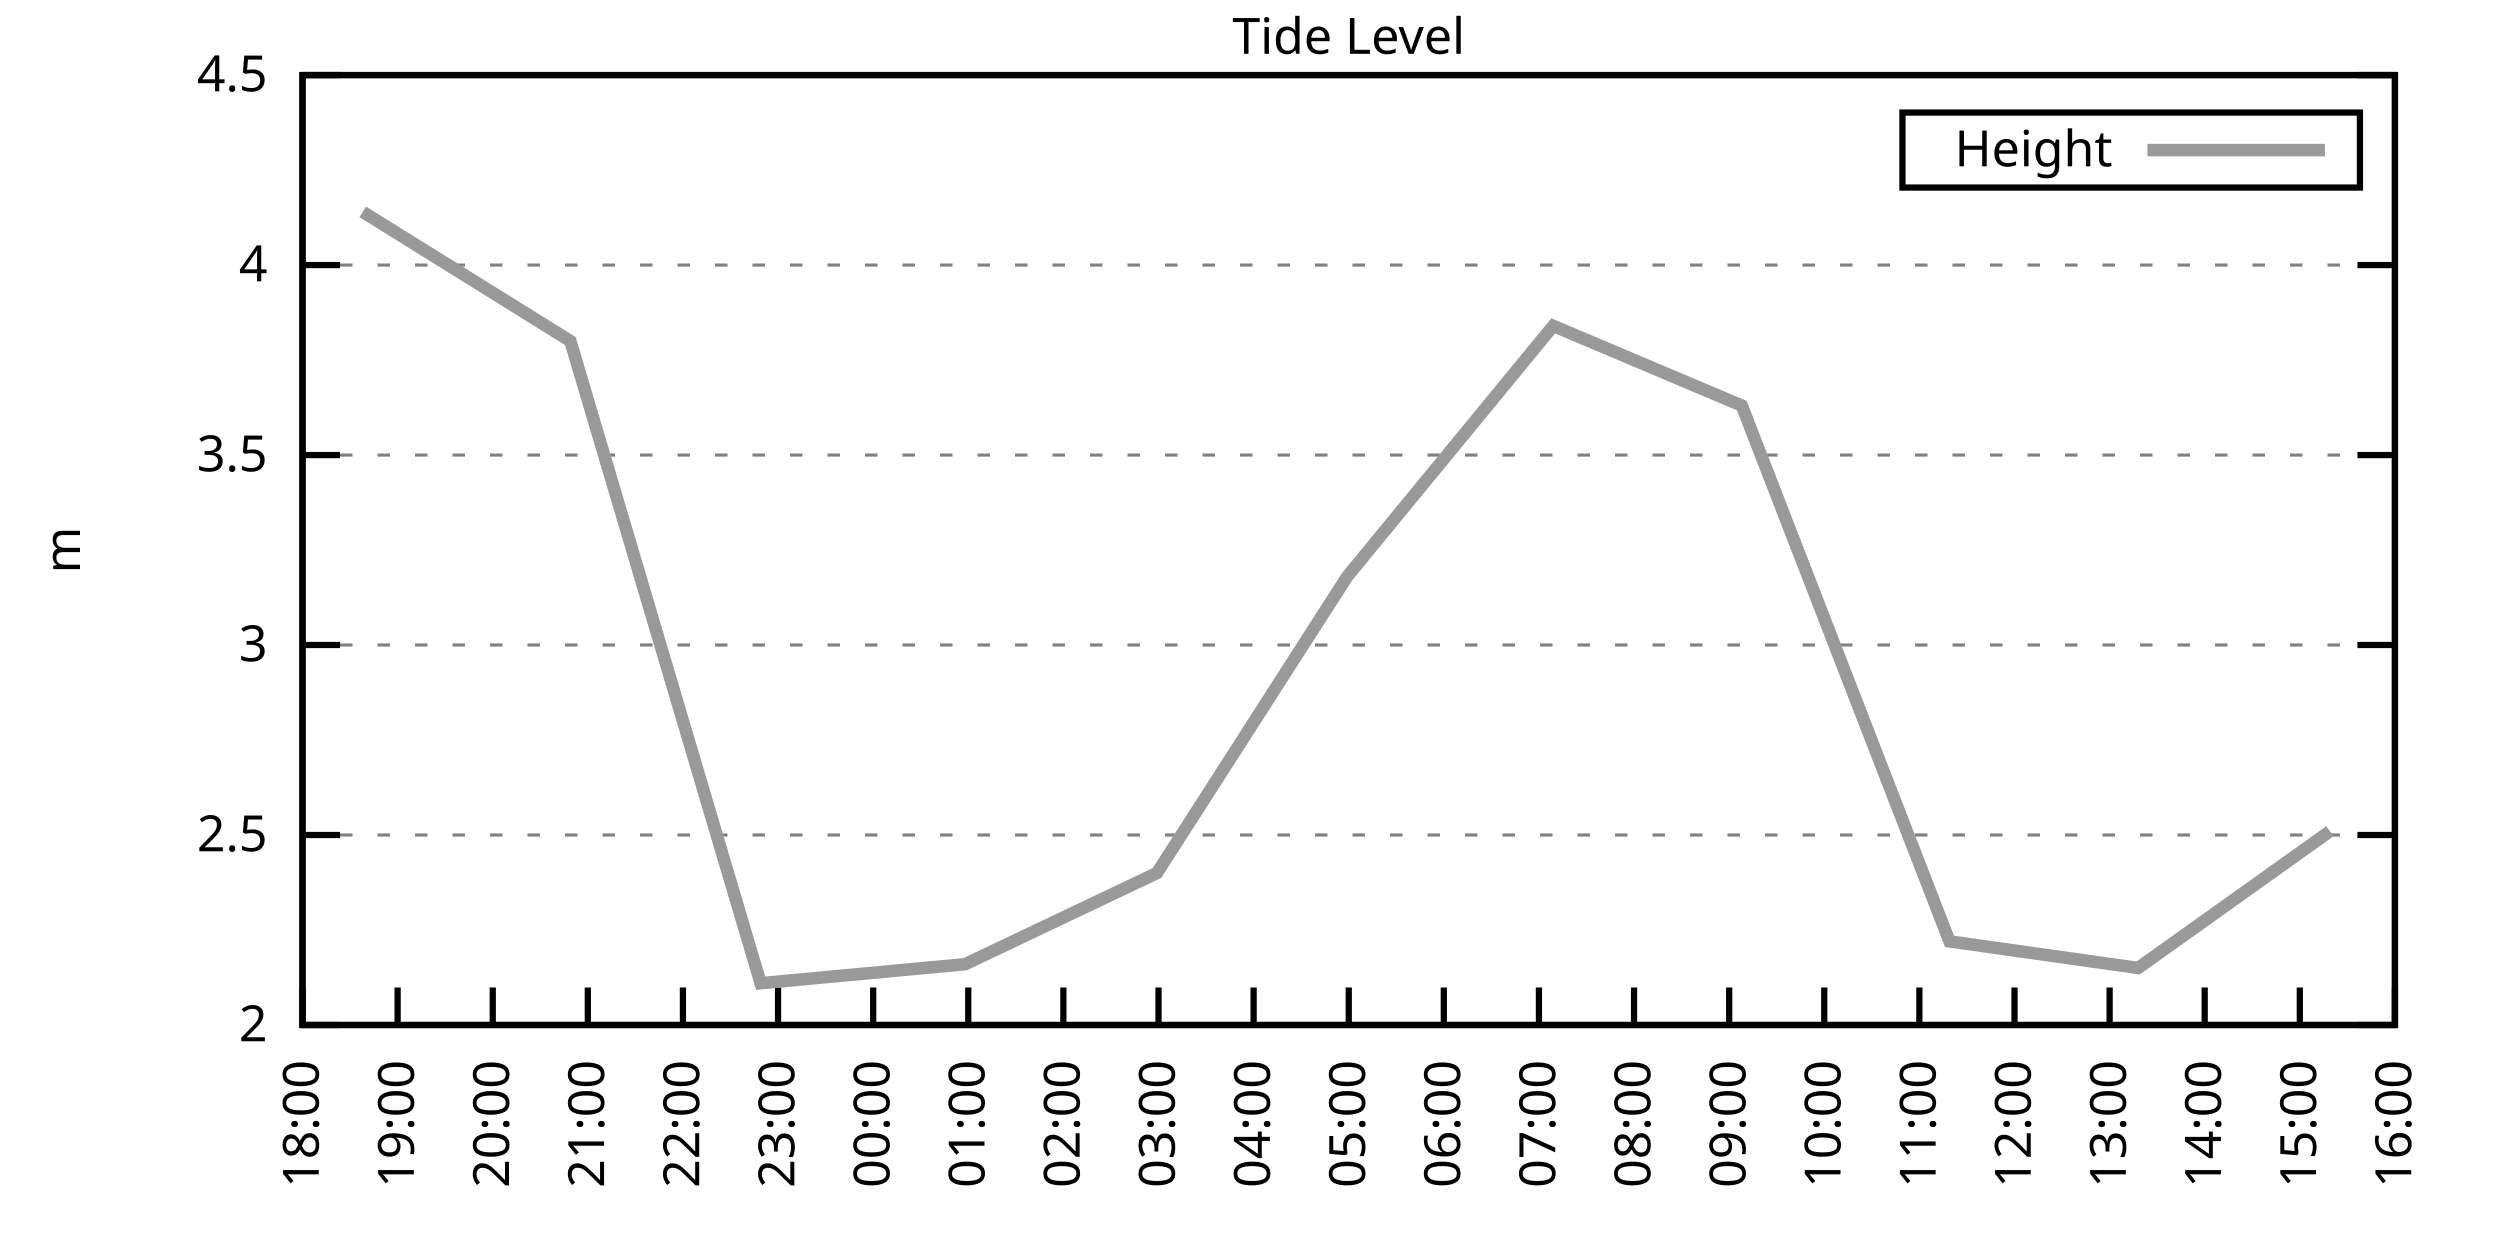
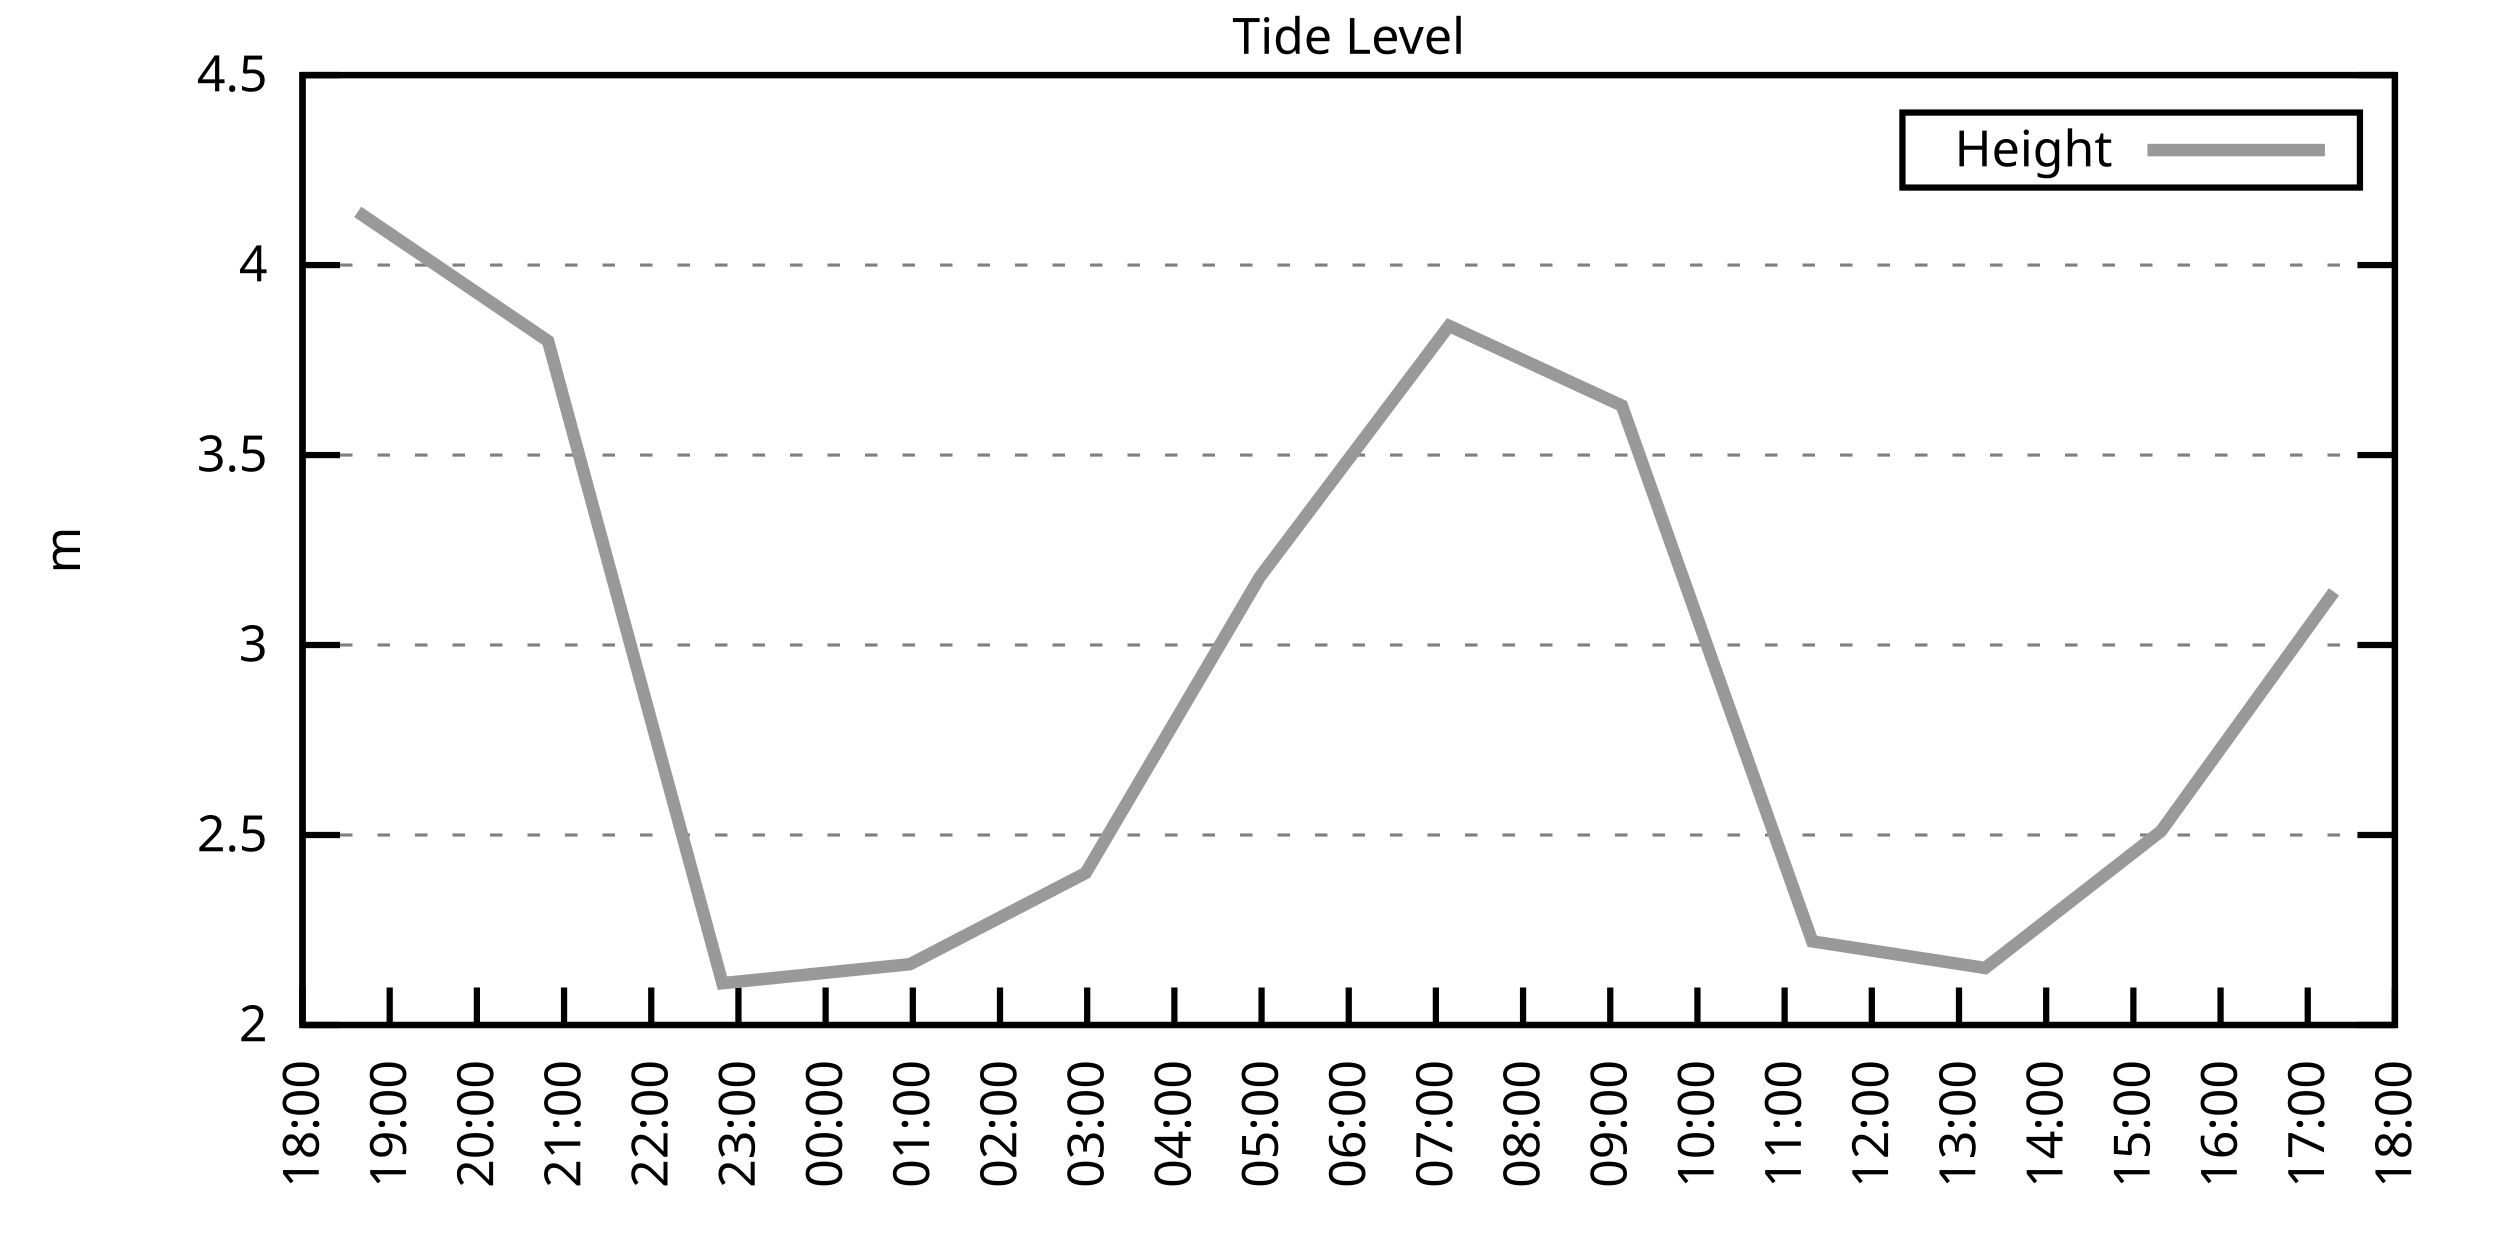
<svg xmlns="http://www.w3.org/2000/svg" xmlns:xlink="http://www.w3.org/1999/xlink" width="400" height="200" viewBox="0 0 400 200">
  <g id="gnuplot_canvas">
    <rect x="0" y="0" width="400" height="200" fill="none" />
    <defs>
      <circle id="gpDot" r="0.5" stroke-width="0.5" stroke="currentColor" />
      <path id="gpPt0" stroke-width="0.333" stroke="currentColor" d="M-1,0 h2 M0,-1 v2" />
      <path id="gpPt1" stroke-width="0.333" stroke="currentColor" d="M-1,-1 L1,1 M1,-1 L-1,1" />
      <path id="gpPt2" stroke-width="0.333" stroke="currentColor" d="M-1,0 L1,0 M0,-1 L0,1 M-1,-1 L1,1 M-1,1 L1,-1" />
      <rect id="gpPt3" stroke-width="0.333" stroke="currentColor" x="-1" y="-1" width="2" height="2" />
      <rect id="gpPt4" stroke-width="0.333" stroke="currentColor" fill="currentColor" x="-1" y="-1" width="2" height="2" />
      <circle id="gpPt5" stroke-width="0.333" stroke="currentColor" cx="0" cy="0" r="1" />
      <use xlink:href="#gpPt5" id="gpPt6" fill="currentColor" stroke="none" />
      <path id="gpPt7" stroke-width="0.333" stroke="currentColor" d="M0,-1.33 L-1.33,0.67 L1.33,0.67 z" />
      <use xlink:href="#gpPt7" id="gpPt8" fill="currentColor" stroke="none" />
      <use xlink:href="#gpPt7" id="gpPt9" stroke="currentColor" transform="rotate(180)" />
      <use xlink:href="#gpPt9" id="gpPt10" fill="currentColor" stroke="none" />
      <use xlink:href="#gpPt3" id="gpPt11" stroke="currentColor" transform="rotate(45)" />
      <use xlink:href="#gpPt11" id="gpPt12" fill="currentColor" stroke="none" />
      <path id="gpPt13" stroke-width="0.333" stroke="currentColor" d="M0,1.330 L1.265,0.411 L0.782,-1.067 L-0.782,-1.076 L-1.265,0.411 z" />
      <use xlink:href="#gpPt13" id="gpPt14" fill="currentColor" stroke="none" />
      <filter id="textbox" filterUnits="objectBoundingBox" x="0" y="0" height="1" width="1">
        <feFlood flood-color="white" flood-opacity="1" result="bgnd" />
        <feComposite in="SourceGraphic" in2="bgnd" operator="atop" />
      </filter>
      <filter id="greybox" filterUnits="objectBoundingBox" x="0" y="0" height="1" width="1">
        <feFlood flood-color="lightgrey" flood-opacity="1" result="grey" />
        <feComposite in="SourceGraphic" in2="grey" operator="atop" />
      </filter>
    </defs>
    <g fill="none" color="white" stroke="currentColor" stroke-width="1.00" stroke-linecap="butt" stroke-linejoin="miter">
</g>
    <g fill="none" color="black" stroke="currentColor" stroke-width="1.00" stroke-linecap="butt" stroke-linejoin="miter">
      <g stroke="none" shape-rendering="crispEdges">
        <polygon fill="rgb(255, 255, 255)" points="48.40,164.00 383.18,164.00 383.18,12.02 48.40,12.02 " />
      </g>
    </g>
    <g fill="none" color="black" stroke="currentColor" stroke-width="1.00" stroke-linecap="butt" stroke-linejoin="miter">
</g>
    <g fill="none" color="black" stroke="black" stroke-width="0.50" stroke-linecap="butt" stroke-linejoin="miter">
</g>
    <g fill="none" color="gray" stroke="currentColor" stroke-width="0.50" stroke-linecap="butt" stroke-linejoin="miter">
      <path stroke="gray" stroke-dasharray="2,4" class="gridline" d="M48.40,164.00 L383.19,164.00  " />
    </g>
    <g fill="none" color="gray" stroke="gray" stroke-width="1.00" stroke-linecap="butt" stroke-linejoin="miter">
</g>
    <g fill="none" color="black" stroke="currentColor" stroke-width="1.00" stroke-linecap="butt" stroke-linejoin="miter">
      <path stroke="black" d="M48.40,164.00 L54.40,164.00 M383.19,164.00 L377.19,164.00  " />
      <g transform="translate(42.80,166.60)" stroke="none" fill="black" font-family="Sans" font-size="8.00" text-anchor="end">
        <text>
          <tspan font-family="Sans"> 2</tspan>
        </text>
      </g>
    </g>
    <g fill="none" color="black" stroke="currentColor" stroke-width="1.00" stroke-linecap="butt" stroke-linejoin="miter">
</g>
    <g fill="none" color="black" stroke="black" stroke-width="0.50" stroke-linecap="butt" stroke-linejoin="miter">
</g>
    <g fill="none" color="gray" stroke="currentColor" stroke-width="0.50" stroke-linecap="butt" stroke-linejoin="miter">
      <path stroke="gray" stroke-dasharray="2,4" class="gridline" d="M48.40,133.60 L383.19,133.60  " />
    </g>
    <g fill="none" color="gray" stroke="gray" stroke-width="1.00" stroke-linecap="butt" stroke-linejoin="miter">
</g>
    <g fill="none" color="black" stroke="currentColor" stroke-width="1.00" stroke-linecap="butt" stroke-linejoin="miter">
      <path stroke="black" d="M48.40,133.60 L54.40,133.60 M383.19,133.60 L377.19,133.60  " />
      <g transform="translate(42.80,136.20)" stroke="none" fill="black" font-family="Sans" font-size="8.00" text-anchor="end">
        <text>
          <tspan font-family="Sans"> 2.5</tspan>
        </text>
      </g>
    </g>
    <g fill="none" color="black" stroke="currentColor" stroke-width="1.00" stroke-linecap="butt" stroke-linejoin="miter">
</g>
    <g fill="none" color="black" stroke="black" stroke-width="0.50" stroke-linecap="butt" stroke-linejoin="miter">
</g>
    <g fill="none" color="gray" stroke="currentColor" stroke-width="0.50" stroke-linecap="butt" stroke-linejoin="miter">
      <path stroke="gray" stroke-dasharray="2,4" class="gridline" d="M48.40,103.20 L383.19,103.20  " />
    </g>
    <g fill="none" color="gray" stroke="gray" stroke-width="1.00" stroke-linecap="butt" stroke-linejoin="miter">
</g>
    <g fill="none" color="black" stroke="currentColor" stroke-width="1.00" stroke-linecap="butt" stroke-linejoin="miter">
      <path stroke="black" d="M48.40,103.20 L54.40,103.20 M383.19,103.20 L377.19,103.20  " />
      <g transform="translate(42.80,105.80)" stroke="none" fill="black" font-family="Sans" font-size="8.00" text-anchor="end">
        <text>
          <tspan font-family="Sans"> 3</tspan>
        </text>
      </g>
    </g>
    <g fill="none" color="black" stroke="currentColor" stroke-width="1.00" stroke-linecap="butt" stroke-linejoin="miter">
</g>
    <g fill="none" color="black" stroke="black" stroke-width="0.50" stroke-linecap="butt" stroke-linejoin="miter">
</g>
    <g fill="none" color="gray" stroke="currentColor" stroke-width="0.50" stroke-linecap="butt" stroke-linejoin="miter">
      <path stroke="gray" stroke-dasharray="2,4" class="gridline" d="M48.40,72.81 L383.19,72.81  " />
    </g>
    <g fill="none" color="gray" stroke="gray" stroke-width="1.00" stroke-linecap="butt" stroke-linejoin="miter">
</g>
    <g fill="none" color="black" stroke="currentColor" stroke-width="1.00" stroke-linecap="butt" stroke-linejoin="miter">
      <path stroke="black" d="M48.40,72.81 L54.40,72.81 M383.19,72.81 L377.19,72.81  " />
      <g transform="translate(42.80,75.41)" stroke="none" fill="black" font-family="Sans" font-size="8.00" text-anchor="end">
        <text>
          <tspan font-family="Sans"> 3.5</tspan>
        </text>
      </g>
    </g>
    <g fill="none" color="black" stroke="currentColor" stroke-width="1.00" stroke-linecap="butt" stroke-linejoin="miter">
</g>
    <g fill="none" color="black" stroke="black" stroke-width="0.50" stroke-linecap="butt" stroke-linejoin="miter">
</g>
    <g fill="none" color="gray" stroke="currentColor" stroke-width="0.50" stroke-linecap="butt" stroke-linejoin="miter">
      <path stroke="gray" stroke-dasharray="2,4" class="gridline" d="M48.40,42.41 L383.19,42.41  " />
    </g>
    <g fill="none" color="gray" stroke="gray" stroke-width="1.00" stroke-linecap="butt" stroke-linejoin="miter">
</g>
    <g fill="none" color="black" stroke="currentColor" stroke-width="1.00" stroke-linecap="butt" stroke-linejoin="miter">
      <path stroke="black" d="M48.40,42.41 L54.40,42.41 M383.19,42.41 L377.19,42.41  " />
      <g transform="translate(42.80,45.01)" stroke="none" fill="black" font-family="Sans" font-size="8.00" text-anchor="end">
        <text>
          <tspan font-family="Sans"> 4</tspan>
        </text>
      </g>
    </g>
    <g fill="none" color="black" stroke="currentColor" stroke-width="1.00" stroke-linecap="butt" stroke-linejoin="miter">
</g>
    <g fill="none" color="black" stroke="black" stroke-width="0.50" stroke-linecap="butt" stroke-linejoin="miter">
</g>
    <g fill="none" color="gray" stroke="currentColor" stroke-width="0.50" stroke-linecap="butt" stroke-linejoin="miter">
      <path stroke="gray" stroke-dasharray="2,4" class="gridline" d="M48.40,12.01 L383.19,12.01  " />
    </g>
    <g fill="none" color="gray" stroke="gray" stroke-width="1.00" stroke-linecap="butt" stroke-linejoin="miter">
</g>
    <g fill="none" color="black" stroke="currentColor" stroke-width="1.00" stroke-linecap="butt" stroke-linejoin="miter">
      <path stroke="black" d="M48.40,12.01 L54.40,12.01 M383.19,12.01 L377.19,12.01  " />
      <g transform="translate(42.80,14.61)" stroke="none" fill="black" font-family="Sans" font-size="8.00" text-anchor="end">
        <text>
          <tspan font-family="Sans"> 4.5</tspan>
        </text>
      </g>
    </g>
    <g fill="none" color="black" stroke="currentColor" stroke-width="1.00" stroke-linecap="butt" stroke-linejoin="miter">
      <path stroke="black" d="M48.40,164.00 L48.40,158.00  " />
      <g transform="translate(51.00,169.60) rotate(270.00)" stroke="none" fill="black" font-family="Sans" font-size="8.00" text-anchor="end">
        <text>
          <tspan font-family="Sans">18:00</tspan>
        </text>
      </g>
    </g>
    <g fill="none" color="black" stroke="currentColor" stroke-width="1.00" stroke-linecap="butt" stroke-linejoin="miter">
-       <path stroke="black" d="M63.62,164.00 L63.62,158.00  " />
-       <g transform="translate(66.22,169.60) rotate(270.00)" stroke="none" fill="black" font-family="Sans" font-size="8.00" text-anchor="end">
+       <path stroke="black" d="M62.35,164.00 L62.35,158.00  " />
+       <g transform="translate(64.95,169.60) rotate(270.00)" stroke="none" fill="black" font-family="Sans" font-size="8.00" text-anchor="end">
        <text>
          <tspan font-family="Sans">19:00</tspan>
        </text>
      </g>
    </g>
    <g fill="none" color="black" stroke="currentColor" stroke-width="1.00" stroke-linecap="butt" stroke-linejoin="miter">
-       <path stroke="black" d="M78.84,164.00 L78.84,158.00  " />
-       <g transform="translate(81.44,169.60) rotate(270.00)" stroke="none" fill="black" font-family="Sans" font-size="8.00" text-anchor="end">
+       <path stroke="black" d="M76.30,164.00 L76.30,158.00  " />
+       <g transform="translate(78.90,169.60) rotate(270.00)" stroke="none" fill="black" font-family="Sans" font-size="8.00" text-anchor="end">
        <text>
          <tspan font-family="Sans">20:00</tspan>
        </text>
      </g>
    </g>
    <g fill="none" color="black" stroke="currentColor" stroke-width="1.00" stroke-linecap="butt" stroke-linejoin="miter">
-       <path stroke="black" d="M94.05,164.00 L94.05,158.00  " />
-       <g transform="translate(96.65,169.60) rotate(270.00)" stroke="none" fill="black" font-family="Sans" font-size="8.00" text-anchor="end">
+       <path stroke="black" d="M90.25,164.00 L90.25,158.00  " />
+       <g transform="translate(92.85,169.60) rotate(270.00)" stroke="none" fill="black" font-family="Sans" font-size="8.00" text-anchor="end">
        <text>
          <tspan font-family="Sans">21:00</tspan>
        </text>
      </g>
    </g>
    <g fill="none" color="black" stroke="currentColor" stroke-width="1.00" stroke-linecap="butt" stroke-linejoin="miter">
-       <path stroke="black" d="M109.27,164.00 L109.27,158.00  " />
-       <g transform="translate(111.87,169.60) rotate(270.00)" stroke="none" fill="black" font-family="Sans" font-size="8.00" text-anchor="end">
+       <path stroke="black" d="M104.20,164.00 L104.20,158.00  " />
+       <g transform="translate(106.80,169.60) rotate(270.00)" stroke="none" fill="black" font-family="Sans" font-size="8.00" text-anchor="end">
        <text>
          <tspan font-family="Sans">22:00</tspan>
        </text>
      </g>
    </g>
    <g fill="none" color="black" stroke="currentColor" stroke-width="1.00" stroke-linecap="butt" stroke-linejoin="miter">
-       <path stroke="black" d="M124.49,164.00 L124.49,158.00  " />
-       <g transform="translate(127.09,169.60) rotate(270.00)" stroke="none" fill="black" font-family="Sans" font-size="8.00" text-anchor="end">
+       <path stroke="black" d="M118.15,164.00 L118.15,158.00  " />
+       <g transform="translate(120.75,169.60) rotate(270.00)" stroke="none" fill="black" font-family="Sans" font-size="8.00" text-anchor="end">
        <text>
          <tspan font-family="Sans">23:00</tspan>
        </text>
      </g>
    </g>
    <g fill="none" color="black" stroke="currentColor" stroke-width="1.00" stroke-linecap="butt" stroke-linejoin="miter">
-       <path stroke="black" d="M139.71,164.00 L139.71,158.00  " />
-       <g transform="translate(142.31,169.60) rotate(270.00)" stroke="none" fill="black" font-family="Sans" font-size="8.00" text-anchor="end">
+       <path stroke="black" d="M132.10,164.00 L132.10,158.00  " />
+       <g transform="translate(134.70,169.60) rotate(270.00)" stroke="none" fill="black" font-family="Sans" font-size="8.00" text-anchor="end">
        <text>
          <tspan font-family="Sans">00:00</tspan>
        </text>
      </g>
    </g>
    <g fill="none" color="black" stroke="currentColor" stroke-width="1.00" stroke-linecap="butt" stroke-linejoin="miter">
-       <path stroke="black" d="M154.92,164.00 L154.92,158.00  " />
-       <g transform="translate(157.52,169.60) rotate(270.00)" stroke="none" fill="black" font-family="Sans" font-size="8.00" text-anchor="end">
+       <path stroke="black" d="M146.05,164.00 L146.05,158.00  " />
+       <g transform="translate(148.65,169.60) rotate(270.00)" stroke="none" fill="black" font-family="Sans" font-size="8.00" text-anchor="end">
        <text>
          <tspan font-family="Sans">01:00</tspan>
        </text>
      </g>
    </g>
    <g fill="none" color="black" stroke="currentColor" stroke-width="1.00" stroke-linecap="butt" stroke-linejoin="miter">
-       <path stroke="black" d="M170.14,164.00 L170.14,158.00  " />
-       <g transform="translate(172.74,169.60) rotate(270.00)" stroke="none" fill="black" font-family="Sans" font-size="8.00" text-anchor="end">
+       <path stroke="black" d="M160.00,164.00 L160.00,158.00  " />
+       <g transform="translate(162.60,169.60) rotate(270.00)" stroke="none" fill="black" font-family="Sans" font-size="8.00" text-anchor="end">
        <text>
          <tspan font-family="Sans">02:00</tspan>
        </text>
      </g>
    </g>
    <g fill="none" color="black" stroke="currentColor" stroke-width="1.00" stroke-linecap="butt" stroke-linejoin="miter">
-       <path stroke="black" d="M185.36,164.00 L185.36,158.00  " />
-       <g transform="translate(187.96,169.60) rotate(270.00)" stroke="none" fill="black" font-family="Sans" font-size="8.00" text-anchor="end">
+       <path stroke="black" d="M173.95,164.00 L173.95,158.00  " />
+       <g transform="translate(176.55,169.60) rotate(270.00)" stroke="none" fill="black" font-family="Sans" font-size="8.00" text-anchor="end">
        <text>
          <tspan font-family="Sans">03:00</tspan>
        </text>
      </g>
    </g>
    <g fill="none" color="black" stroke="currentColor" stroke-width="1.00" stroke-linecap="butt" stroke-linejoin="miter">
-       <path stroke="black" d="M200.58,164.00 L200.58,158.00  " />
-       <g transform="translate(203.18,169.60) rotate(270.00)" stroke="none" fill="black" font-family="Sans" font-size="8.00" text-anchor="end">
+       <path stroke="black" d="M187.90,164.00 L187.90,158.00  " />
+       <g transform="translate(190.50,169.60) rotate(270.00)" stroke="none" fill="black" font-family="Sans" font-size="8.00" text-anchor="end">
        <text>
          <tspan font-family="Sans">04:00</tspan>
+         </text>
+       </g>
+     </g>
+     <g fill="none" color="black" stroke="currentColor" stroke-width="1.00" stroke-linecap="butt" stroke-linejoin="miter">
+       <path stroke="black" d="M201.85,164.00 L201.85,158.00  " />
+       <g transform="translate(204.45,169.60) rotate(270.00)" stroke="none" fill="black" font-family="Sans" font-size="8.00" text-anchor="end">
+         <text>
+           <tspan font-family="Sans">05:00</tspan>
        </text>
      </g>
    </g>
    <g fill="none" color="black" stroke="currentColor" stroke-width="1.00" stroke-linecap="butt" stroke-linejoin="miter">
      <path stroke="black" d="M215.80,164.00 L215.80,158.00  " />
      <g transform="translate(218.40,169.60) rotate(270.00)" stroke="none" fill="black" font-family="Sans" font-size="8.00" text-anchor="end">
        <text>
-           <tspan font-family="Sans">05:00</tspan>
-         </text>
-       </g>
-     </g>
-     <g fill="none" color="black" stroke="currentColor" stroke-width="1.00" stroke-linecap="butt" stroke-linejoin="miter">
-       <path stroke="black" d="M231.01,164.00 L231.01,158.00  " />
-       <g transform="translate(233.61,169.60) rotate(270.00)" stroke="none" fill="black" font-family="Sans" font-size="8.00" text-anchor="end">
-         <text>
          <tspan font-family="Sans">06:00</tspan>
        </text>
      </g>
    </g>
    <g fill="none" color="black" stroke="currentColor" stroke-width="1.00" stroke-linecap="butt" stroke-linejoin="miter">
-       <path stroke="black" d="M246.23,164.00 L246.23,158.00  " />
-       <g transform="translate(248.83,169.60) rotate(270.00)" stroke="none" fill="black" font-family="Sans" font-size="8.00" text-anchor="end">
+       <path stroke="black" d="M229.74,164.00 L229.74,158.00  " />
+       <g transform="translate(232.34,169.60) rotate(270.00)" stroke="none" fill="black" font-family="Sans" font-size="8.00" text-anchor="end">
        <text>
          <tspan font-family="Sans">07:00</tspan>
        </text>
      </g>
    </g>
    <g fill="none" color="black" stroke="currentColor" stroke-width="1.00" stroke-linecap="butt" stroke-linejoin="miter">
-       <path stroke="black" d="M261.45,164.00 L261.45,158.00  " />
-       <g transform="translate(264.05,169.60) rotate(270.00)" stroke="none" fill="black" font-family="Sans" font-size="8.00" text-anchor="end">
+       <path stroke="black" d="M243.69,164.00 L243.69,158.00  " />
+       <g transform="translate(246.29,169.60) rotate(270.00)" stroke="none" fill="black" font-family="Sans" font-size="8.00" text-anchor="end">
        <text>
          <tspan font-family="Sans">08:00</tspan>
        </text>
      </g>
    </g>
    <g fill="none" color="black" stroke="currentColor" stroke-width="1.00" stroke-linecap="butt" stroke-linejoin="miter">
-       <path stroke="black" d="M276.67,164.00 L276.67,158.00  " />
-       <g transform="translate(279.27,169.60) rotate(270.00)" stroke="none" fill="black" font-family="Sans" font-size="8.00" text-anchor="end">
+       <path stroke="black" d="M257.64,164.00 L257.64,158.00  " />
+       <g transform="translate(260.24,169.60) rotate(270.00)" stroke="none" fill="black" font-family="Sans" font-size="8.00" text-anchor="end">
        <text>
          <tspan font-family="Sans">09:00</tspan>
        </text>
      </g>
    </g>
    <g fill="none" color="black" stroke="currentColor" stroke-width="1.00" stroke-linecap="butt" stroke-linejoin="miter">
-       <path stroke="black" d="M291.88,164.00 L291.88,158.00  " />
-       <g transform="translate(294.48,169.60) rotate(270.00)" stroke="none" fill="black" font-family="Sans" font-size="8.00" text-anchor="end">
+       <path stroke="black" d="M271.59,164.00 L271.59,158.00  " />
+       <g transform="translate(274.19,169.60) rotate(270.00)" stroke="none" fill="black" font-family="Sans" font-size="8.00" text-anchor="end">
        <text>
          <tspan font-family="Sans">10:00</tspan>
        </text>
      </g>
    </g>
    <g fill="none" color="black" stroke="currentColor" stroke-width="1.00" stroke-linecap="butt" stroke-linejoin="miter">
-       <path stroke="black" d="M307.10,164.00 L307.10,158.00  " />
-       <g transform="translate(309.70,169.60) rotate(270.00)" stroke="none" fill="black" font-family="Sans" font-size="8.00" text-anchor="end">
+       <path stroke="black" d="M285.54,164.00 L285.54,158.00  " />
+       <g transform="translate(288.14,169.60) rotate(270.00)" stroke="none" fill="black" font-family="Sans" font-size="8.00" text-anchor="end">
        <text>
          <tspan font-family="Sans">11:00</tspan>
        </text>
      </g>
    </g>
    <g fill="none" color="black" stroke="currentColor" stroke-width="1.00" stroke-linecap="butt" stroke-linejoin="miter">
-       <path stroke="black" d="M322.32,164.00 L322.32,158.00  " />
-       <g transform="translate(324.92,169.60) rotate(270.00)" stroke="none" fill="black" font-family="Sans" font-size="8.00" text-anchor="end">
+       <path stroke="black" d="M299.49,164.00 L299.49,158.00  " />
+       <g transform="translate(302.09,169.60) rotate(270.00)" stroke="none" fill="black" font-family="Sans" font-size="8.00" text-anchor="end">
        <text>
          <tspan font-family="Sans">12:00</tspan>
        </text>
      </g>
    </g>
    <g fill="none" color="black" stroke="currentColor" stroke-width="1.00" stroke-linecap="butt" stroke-linejoin="miter">
-       <path stroke="black" d="M337.54,164.00 L337.54,158.00  " />
-       <g transform="translate(340.14,169.60) rotate(270.00)" stroke="none" fill="black" font-family="Sans" font-size="8.00" text-anchor="end">
+       <path stroke="black" d="M313.44,164.00 L313.44,158.00  " />
+       <g transform="translate(316.04,169.60) rotate(270.00)" stroke="none" fill="black" font-family="Sans" font-size="8.00" text-anchor="end">
        <text>
          <tspan font-family="Sans">13:00</tspan>
        </text>
      </g>
    </g>
    <g fill="none" color="black" stroke="currentColor" stroke-width="1.00" stroke-linecap="butt" stroke-linejoin="miter">
-       <path stroke="black" d="M352.75,164.00 L352.75,158.00  " />
-       <g transform="translate(355.35,169.60) rotate(270.00)" stroke="none" fill="black" font-family="Sans" font-size="8.00" text-anchor="end">
+       <path stroke="black" d="M327.39,164.00 L327.39,158.00  " />
+       <g transform="translate(329.99,169.60) rotate(270.00)" stroke="none" fill="black" font-family="Sans" font-size="8.00" text-anchor="end">
        <text>
          <tspan font-family="Sans">14:00</tspan>
        </text>
      </g>
    </g>
    <g fill="none" color="black" stroke="currentColor" stroke-width="1.00" stroke-linecap="butt" stroke-linejoin="miter">
-       <path stroke="black" d="M367.97,164.00 L367.97,158.00  " />
-       <g transform="translate(370.57,169.60) rotate(270.00)" stroke="none" fill="black" font-family="Sans" font-size="8.00" text-anchor="end">
+       <path stroke="black" d="M341.34,164.00 L341.34,158.00  " />
+       <g transform="translate(343.94,169.60) rotate(270.00)" stroke="none" fill="black" font-family="Sans" font-size="8.00" text-anchor="end">
        <text>
          <tspan font-family="Sans">15:00</tspan>
+         </text>
+       </g>
+     </g>
+     <g fill="none" color="black" stroke="currentColor" stroke-width="1.00" stroke-linecap="butt" stroke-linejoin="miter">
+       <path stroke="black" d="M355.29,164.00 L355.29,158.00  " />
+       <g transform="translate(357.89,169.60) rotate(270.00)" stroke="none" fill="black" font-family="Sans" font-size="8.00" text-anchor="end">
+         <text>
+           <tspan font-family="Sans">16:00</tspan>
+         </text>
+       </g>
+     </g>
+     <g fill="none" color="black" stroke="currentColor" stroke-width="1.00" stroke-linecap="butt" stroke-linejoin="miter">
+       <path stroke="black" d="M369.24,164.00 L369.24,158.00  " />
+       <g transform="translate(371.84,169.60) rotate(270.00)" stroke="none" fill="black" font-family="Sans" font-size="8.00" text-anchor="end">
+         <text>
+           <tspan font-family="Sans">17:00</tspan>
        </text>
      </g>
    </g>
    <g fill="none" color="black" stroke="currentColor" stroke-width="1.00" stroke-linecap="butt" stroke-linejoin="miter">
      <path stroke="black" d="M383.19,164.00 L383.19,158.00  " />
      <g transform="translate(385.79,169.60) rotate(270.00)" stroke="none" fill="black" font-family="Sans" font-size="8.00" text-anchor="end">
        <text>
-           <tspan font-family="Sans">16:00</tspan>
+           <tspan font-family="Sans">18:00</tspan>
        </text>
      </g>
    </g>
    <g fill="none" color="black" stroke="currentColor" stroke-width="1.00" stroke-linecap="butt" stroke-linejoin="miter">
</g>
    <g fill="none" color="black" stroke="currentColor" stroke-width="1.00" stroke-linecap="butt" stroke-linejoin="miter">
      <path stroke="black" d="M48.40,12.01 L48.40,164.00 L383.19,164.00 L383.19,12.01 L48.40,12.01 Z  " />
    </g>
    <g fill="none" color="black" stroke="currentColor" stroke-width="1.00" stroke-linecap="butt" stroke-linejoin="miter">
</g>
    <g fill="none" color="black" stroke="currentColor" stroke-width="1.00" stroke-linecap="butt" stroke-linejoin="miter">
      <path stroke="black" d="M304.39,30.01 L304.39,18.01 L377.59,18.01 L377.59,30.01 L304.39,30.01 Z  " />
    </g>
    <g id="Tide_level_plot_1">
      <g fill="none" color="white" stroke="black" stroke-width="2.00" stroke-linecap="butt" stroke-linejoin="miter">
</g>
      <g fill="none" color="black" stroke="currentColor" stroke-width="2.00" stroke-linecap="butt" stroke-linejoin="miter">
        <g transform="translate(337.99,26.61)" stroke="none" fill="black" font-family="Sans" font-size="8.00" text-anchor="end">
          <text>
            <tspan font-family="Sans">Height</tspan>
          </text>
        </g>
      </g>
      <g fill="none" color="black" stroke="currentColor" stroke-width="2.00" stroke-linecap="butt" stroke-linejoin="miter">
-         <path stroke="rgb(153, 153, 153)" d="M343.59,24.01 L371.99,24.01 M58.04,33.90 L91.26,54.57 L121.70,157.31 L154.42,154.27 L185.11,139.68 L215.54,92.26   L248.51,52.14 L278.69,64.90 L311.92,150.62 L342.10,154.88 L372.79,132.99  " />
+         <path stroke="rgb(153, 153, 153)" d="M343.59,24.01 L371.99,24.01 M57.23,33.90 L87.69,54.57 L115.59,157.31 L145.58,154.27 L173.71,139.68 L201.61,92.26   L231.84,52.14 L259.50,64.90 L289.96,150.62 L317.63,154.88 L345.76,132.99 L373.43,94.69  " />
      </g>
    </g>
    <g fill="none" color="black" stroke="currentColor" stroke-width="2.00" stroke-linecap="butt" stroke-linejoin="miter">
</g>
    <g fill="none" color="black" stroke="black" stroke-width="1.00" stroke-linecap="butt" stroke-linejoin="miter">
</g>
    <g fill="none" color="black" stroke="currentColor" stroke-width="1.00" stroke-linecap="butt" stroke-linejoin="miter">
      <path stroke="black" d="M48.40,12.01 L48.40,164.00 L383.19,164.00 L383.19,12.01 L48.40,12.01 Z  " />
      <g transform="translate(12.80,88.01) rotate(270.00)" stroke="none" fill="black" font-family="Sans" font-size="8.00" text-anchor="middle">
        <text>
          <tspan font-family="Sans">m</tspan>
        </text>
      </g>
    </g>
    <g fill="none" color="black" stroke="currentColor" stroke-width="1.00" stroke-linecap="butt" stroke-linejoin="miter">
</g>
    <g fill="none" color="black" stroke="currentColor" stroke-width="1.00" stroke-linecap="butt" stroke-linejoin="miter">
      <g transform="translate(215.79,8.61)" stroke="none" fill="black" font-family="Sans" font-size="8.00" text-anchor="middle">
        <text>
          <tspan font-family="Sans">Tide Level</tspan>
        </text>
      </g>
    </g>
    <g fill="none" color="black" stroke="currentColor" stroke-width="1.00" stroke-linecap="butt" stroke-linejoin="miter">
</g>
  </g>
</svg>
